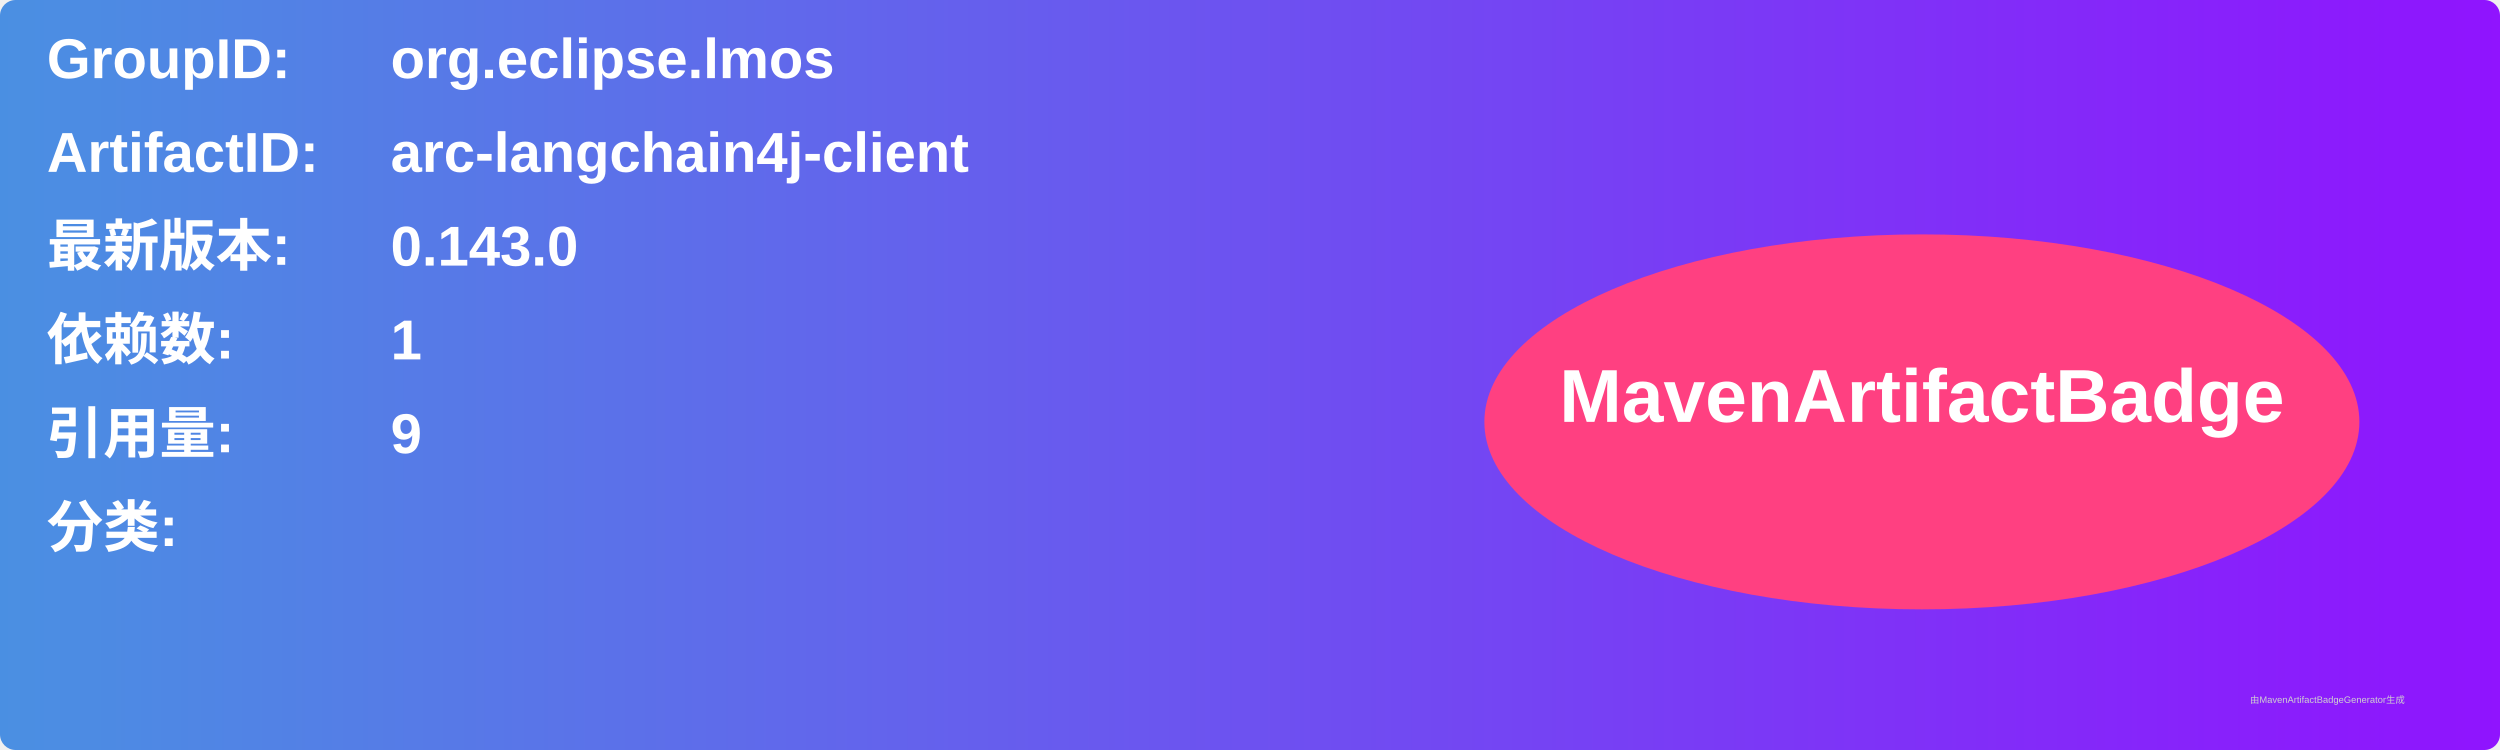
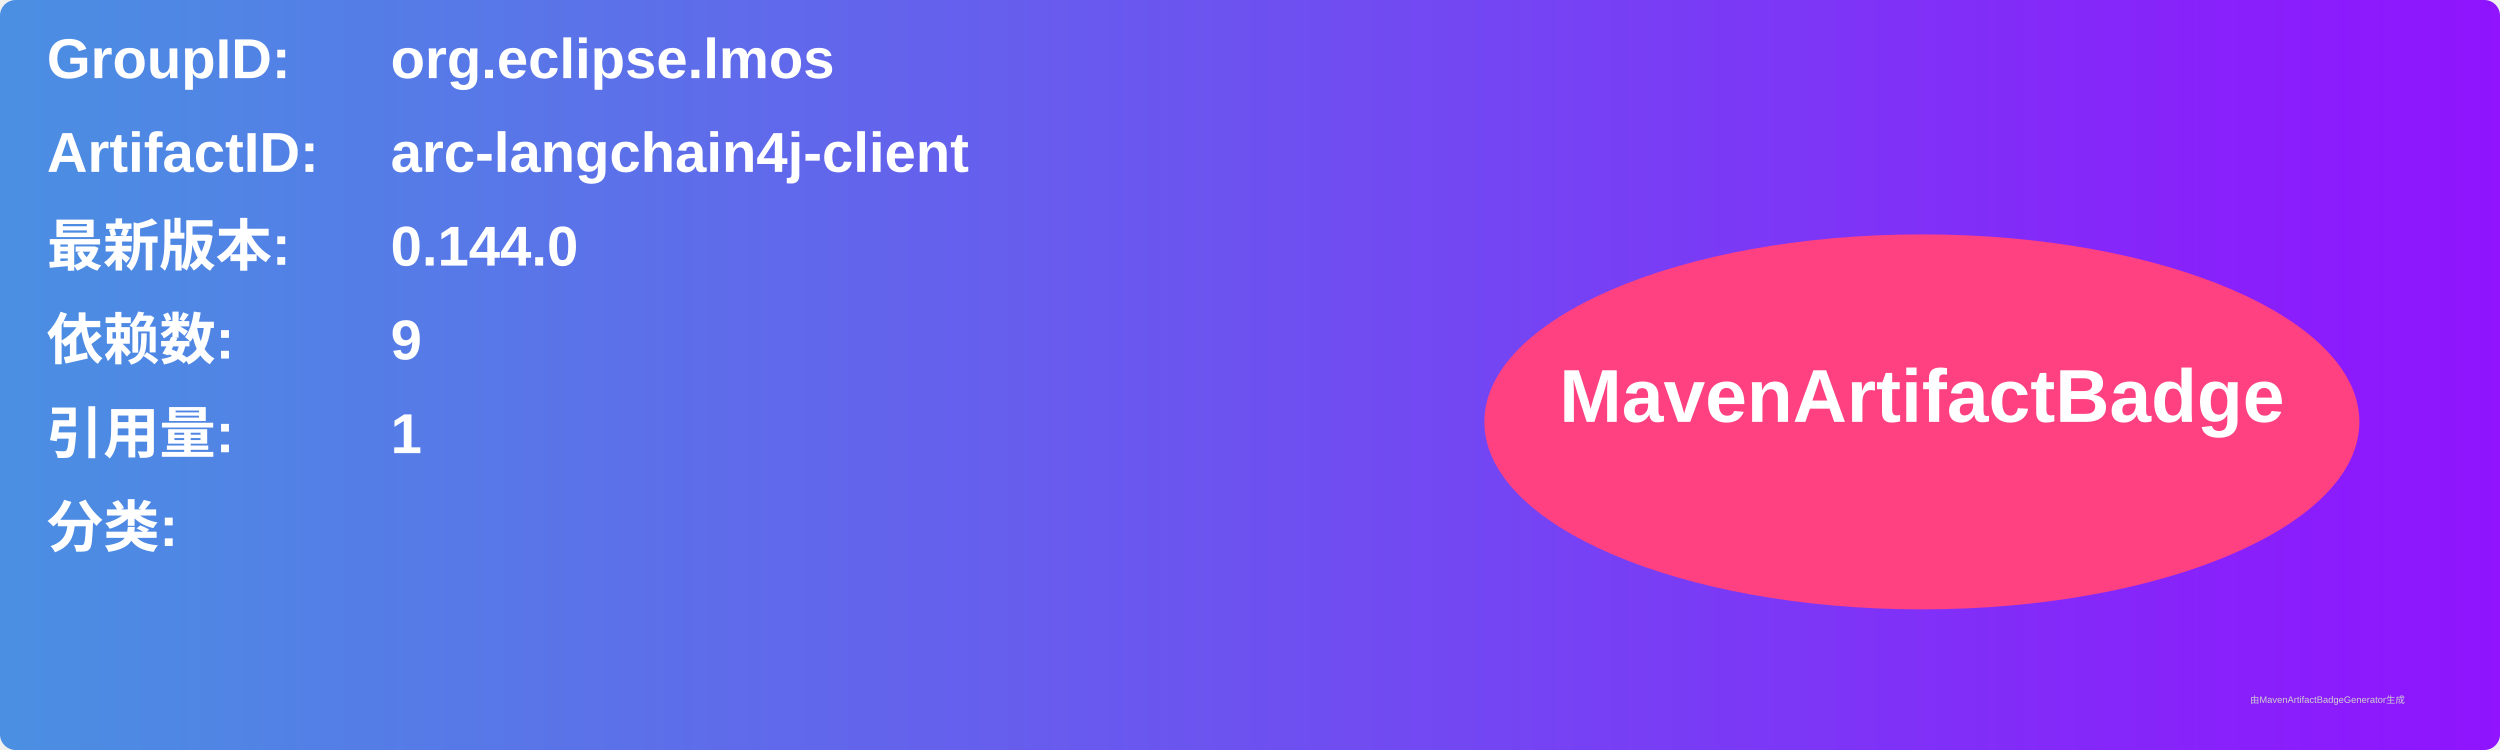
<svg xmlns="http://www.w3.org/2000/svg" width="800" height="240" viewBox="0 0 800 240">
  <linearGradient id="grad" x1="0%" y1="0%" x2="100%" y2="0%">
    <stop offset="0%" stop-color="#4a90e2" />
    <stop offset="100%" stop-color="#9013fe" />
  </linearGradient>
  <rect width="100%" height="100%" rx="5" ry="5" fill="url(#grad)" />
  <g transform="translate(15, 15)">
    <text x="0" y="10" font-family="Arial" font-size="18" fill="white" font-weight="bold" width="260">GroupID:</text>
    <text x="110" y="10" font-family="Arial" font-size="18" fill="white" font-weight="bold" width="460">org.eclipse.lmos</text>
    <text x="0" y="40" font-family="Arial" font-size="18" fill="white" font-weight="bold" width="260">ArtifactID:</text>
    <text x="110" y="40" font-family="Arial" font-size="18" fill="white" font-weight="bold" width="460">arc-langchain4j-client</text>
    <text x="0" y="70" font-family="Arial" font-size="18" fill="white" font-weight="bold">最新版本:</text>
    <text x="110" y="70" font-family="Arial" font-size="18" fill="white" font-weight="bold">
-       <tspan font-weight="bold">0.143.0</tspan>
+       <tspan font-weight="bold">0.144.0</tspan>
    </text>
    <text x="0" y="100" font-family="Arial" font-size="18" fill="white" font-weight="bold">依赖数: </text>
    <text x="110" y="100" font-family="Arial" font-size="18" fill="white">
-       <tspan font-weight="bold">1</tspan>
+       <tspan font-weight="bold">9</tspan>
    </text>
    <text x="0" y="130" font-family="Arial" font-size="18" fill="white" font-weight="bold">引用量: </text>
    <text x="110" y="130" font-family="Arial" font-size="18" fill="white">
-       <tspan font-weight="bold">9</tspan>
+       <tspan font-weight="bold">1</tspan>
    </text>
    <text x="0" y="160" font-family="Arial" font-size="18" fill="white" font-weight="bold">分类:</text>
    <text x="10" y="190" font-family="Arial" font-size="10" fill="white">
      <tspan font-weight="bold" />
    </text>
    <ellipse cx="600" cy="120" rx="140" ry="60" fill="#ff4081" />
    <text x="600" y="120" text-anchor="middle" font-family="Arial" font-size="24" fill="white" font-weight="bold">MavenArtifactBadge</text>
  </g>
  <text x="720" y="225" font-family="Arial" font-size="3" fill="#d0d0d0">由MavenArtifactBadgeGenerator生成</text>
</svg>
